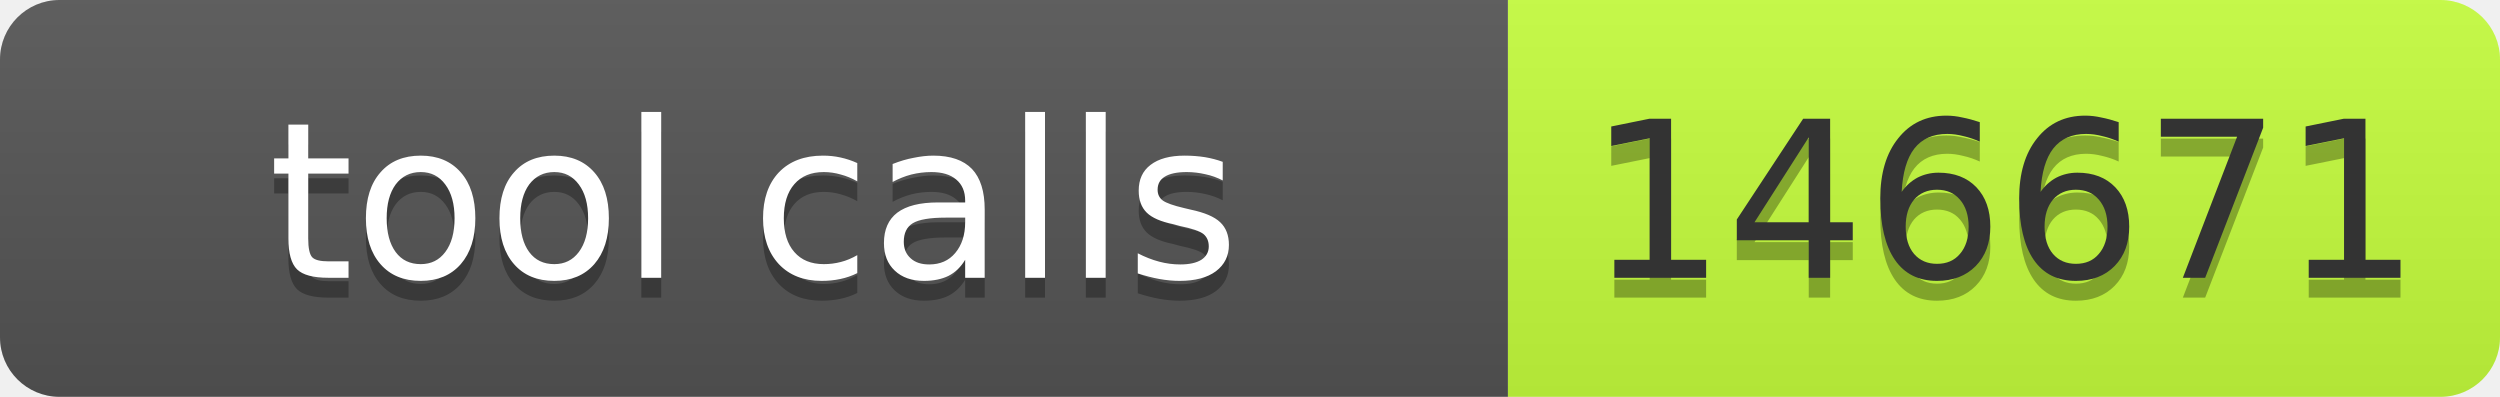
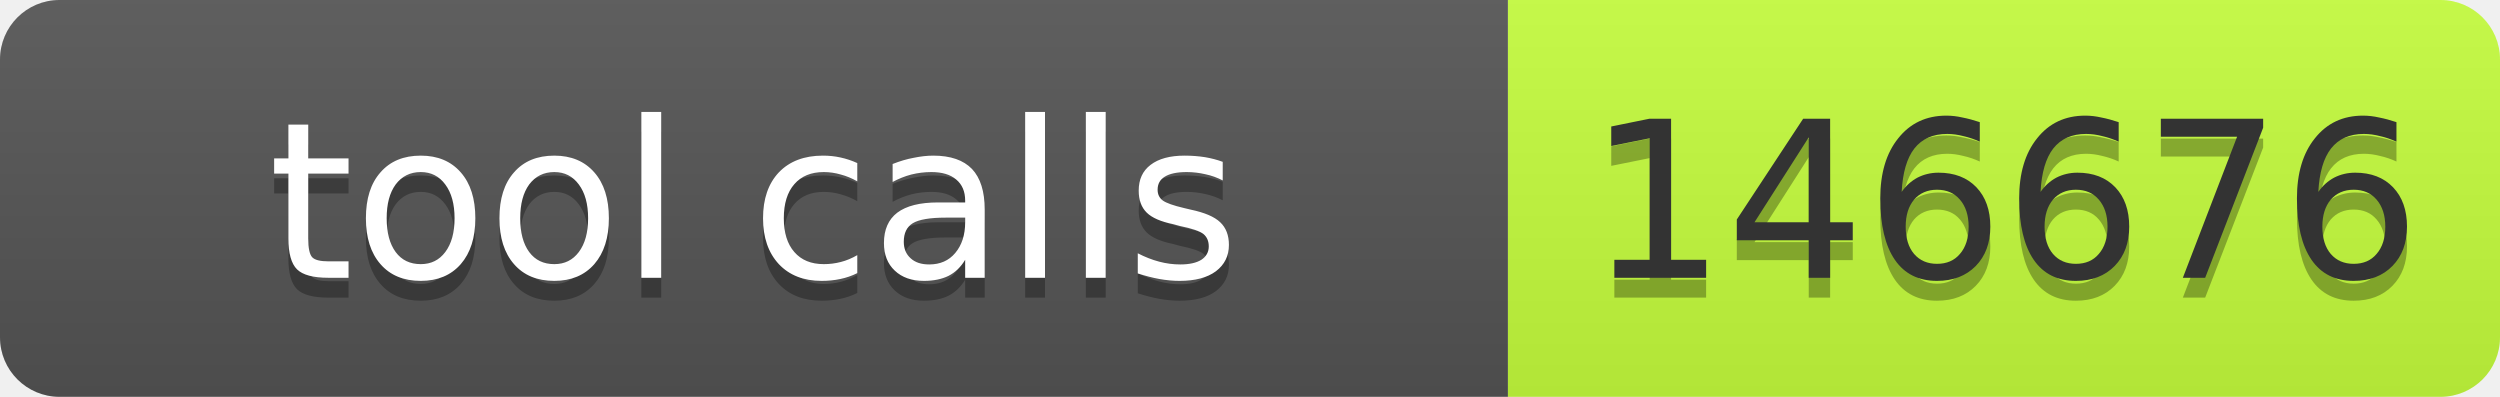
- <svg xmlns="http://www.w3.org/2000/svg" width="126" height="20" role="img" aria-label="tool calls: 146671">
+ <svg xmlns="http://www.w3.org/2000/svg" width="126" height="20" role="img" aria-label="tool calls: 146676">
  <linearGradient id="s" x2="0" y2="100%">
    <stop offset="0" stop-color="#bbb" stop-opacity=".1" />
    <stop offset="1" stop-opacity=".1" />
  </linearGradient>
  <clipPath id="r">
    <rect width="126" height="20" rx="3" fill="#fff" />
  </clipPath>
  <g clip-path="url(#r)">
    <rect width="76" height="20" fill="#555" />
    <rect x="76" width="50" height="20" fill="#c6ff3d" />
    <rect width="126" height="20" fill="url(#s)" />
  </g>
  <g font-family="Verdana,Geneva,DejaVu Sans,sans-serif" font-size="11">
    <text x="38" y="15" fill="#010101" fill-opacity=".3" text-anchor="middle" textLength="66">tool calls</text>
    <text x="38" y="14" fill="#fff" text-anchor="middle" textLength="66">tool calls</text>
-     <text x="101" y="15" fill="#010101" fill-opacity=".3" text-anchor="middle" textLength="40">146671</text>
-     <text x="101" y="14" fill="#333" text-anchor="middle" textLength="40">146671</text>
+     <text x="101" y="15" fill="#010101" fill-opacity=".3" text-anchor="middle" textLength="40">146676</text>
+     <text x="101" y="14" fill="#333" text-anchor="middle" textLength="40">146676</text>
  </g>
</svg>
